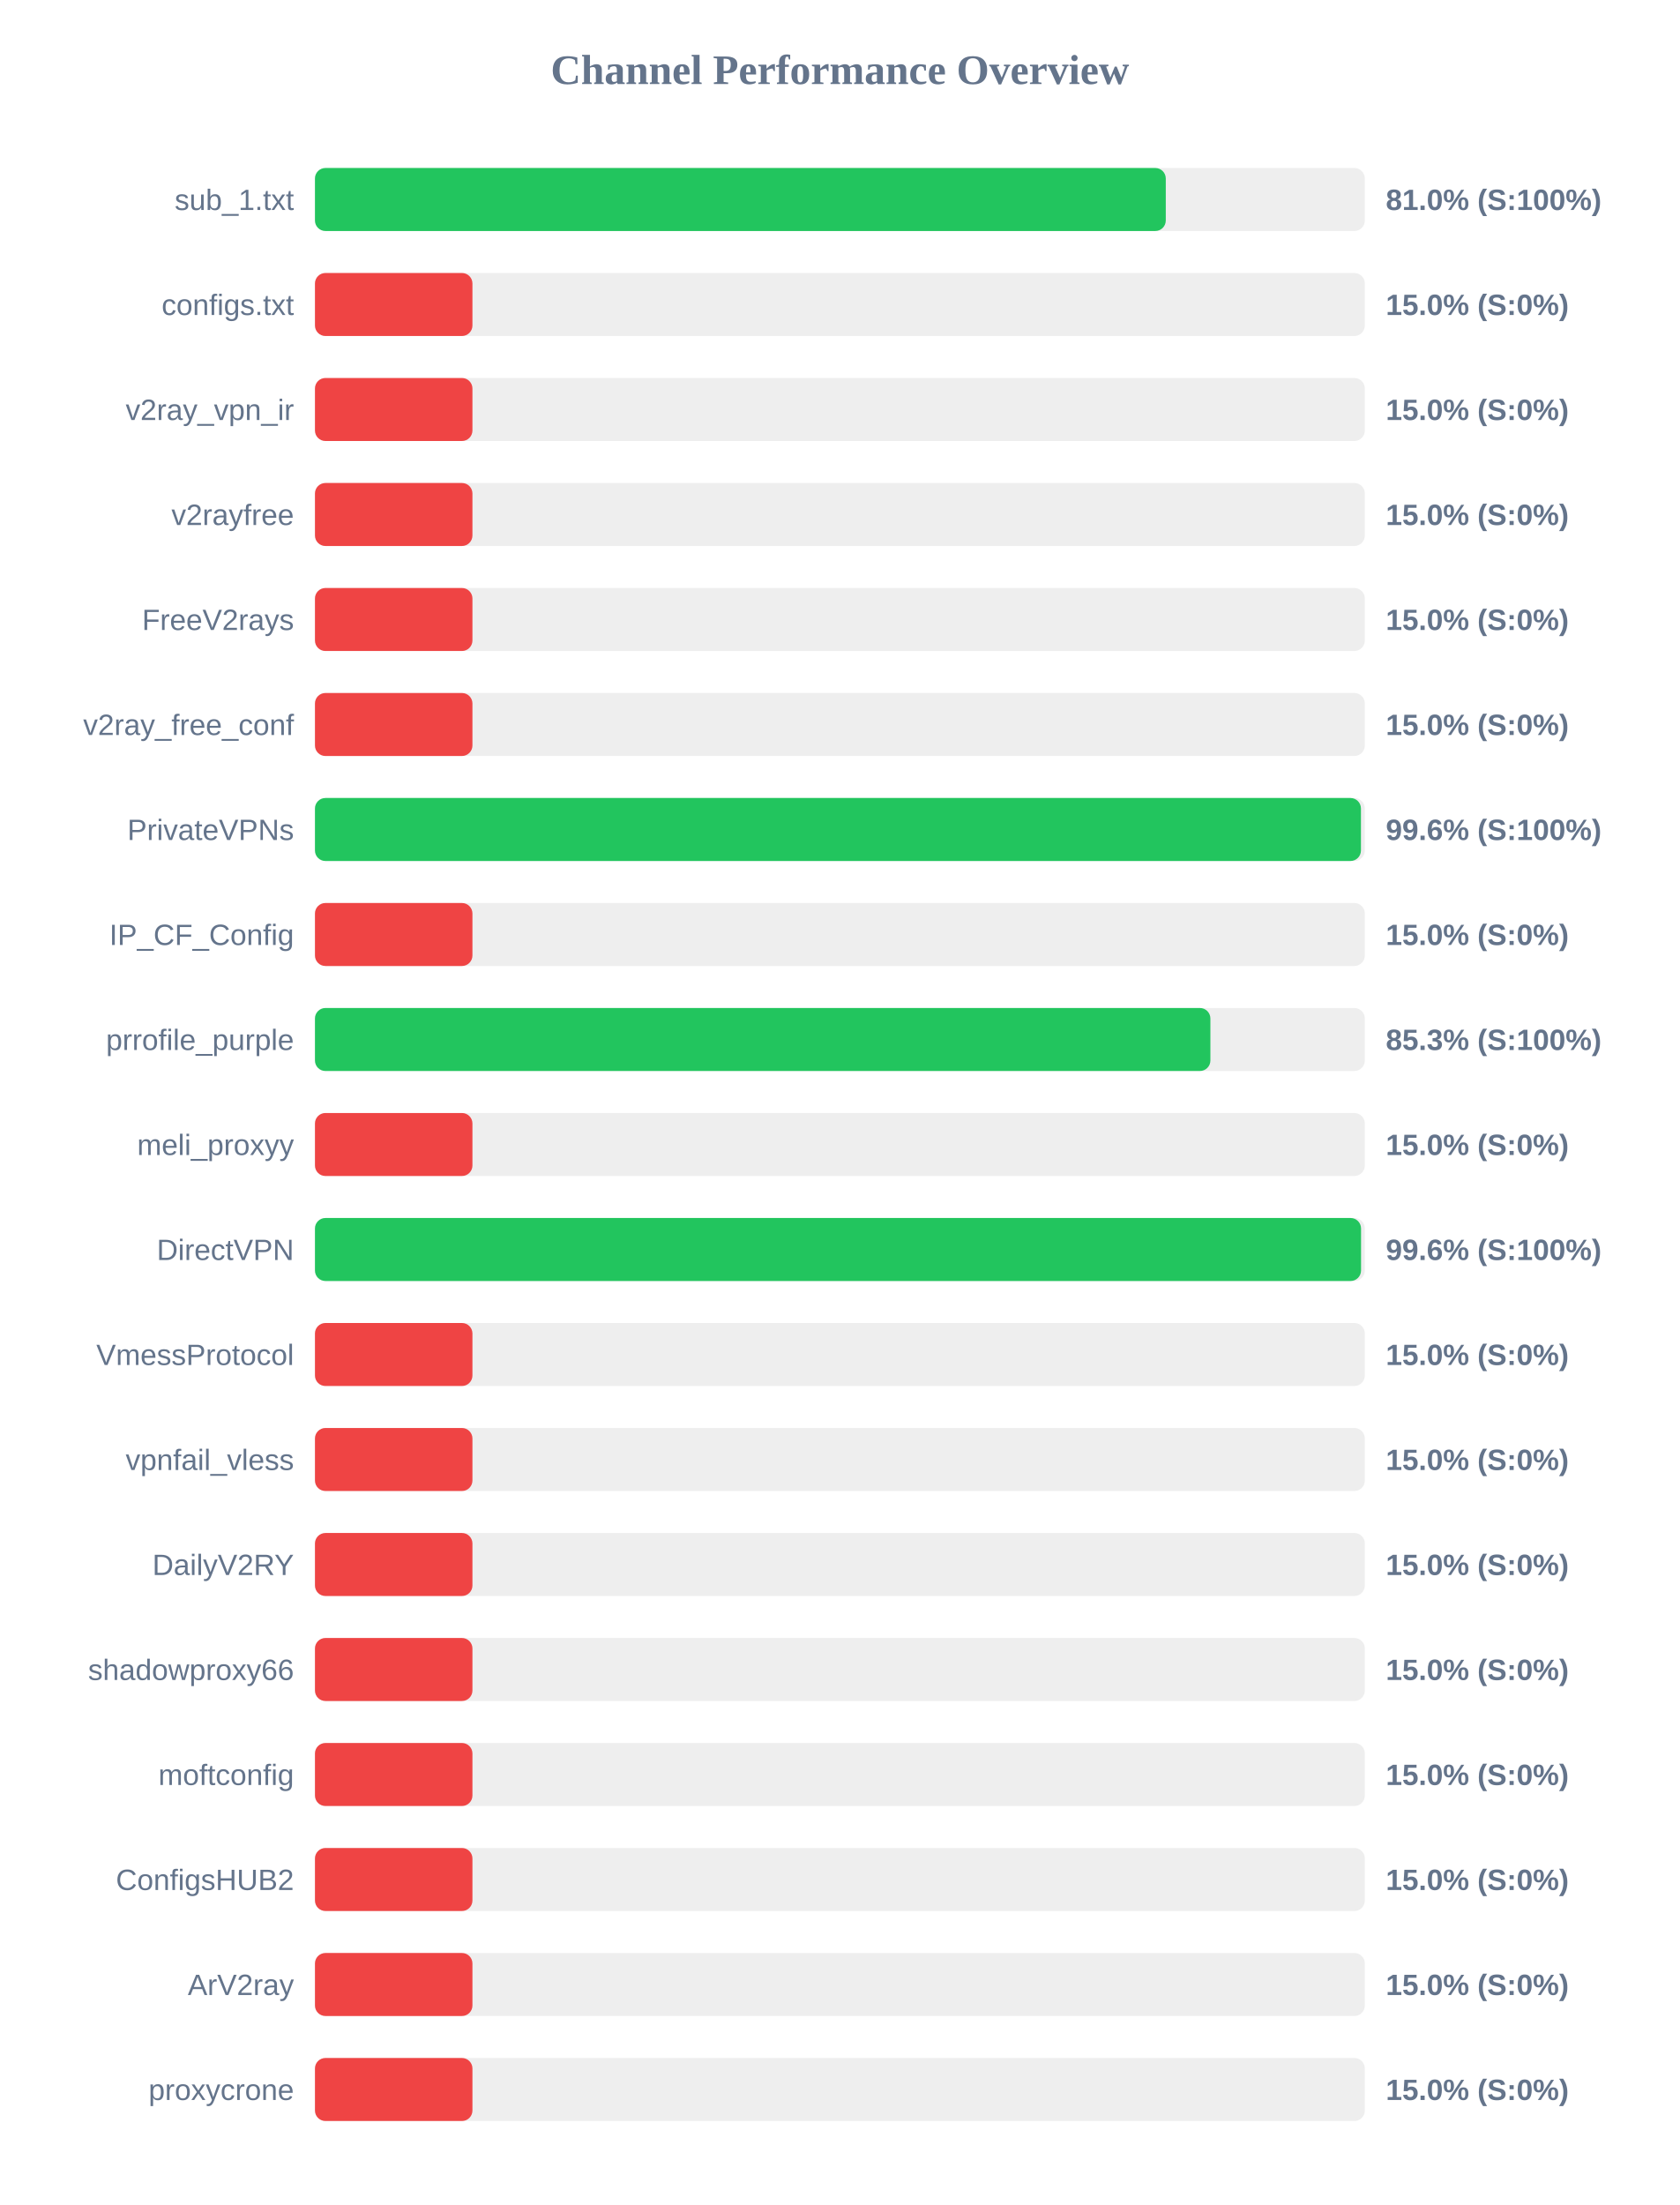
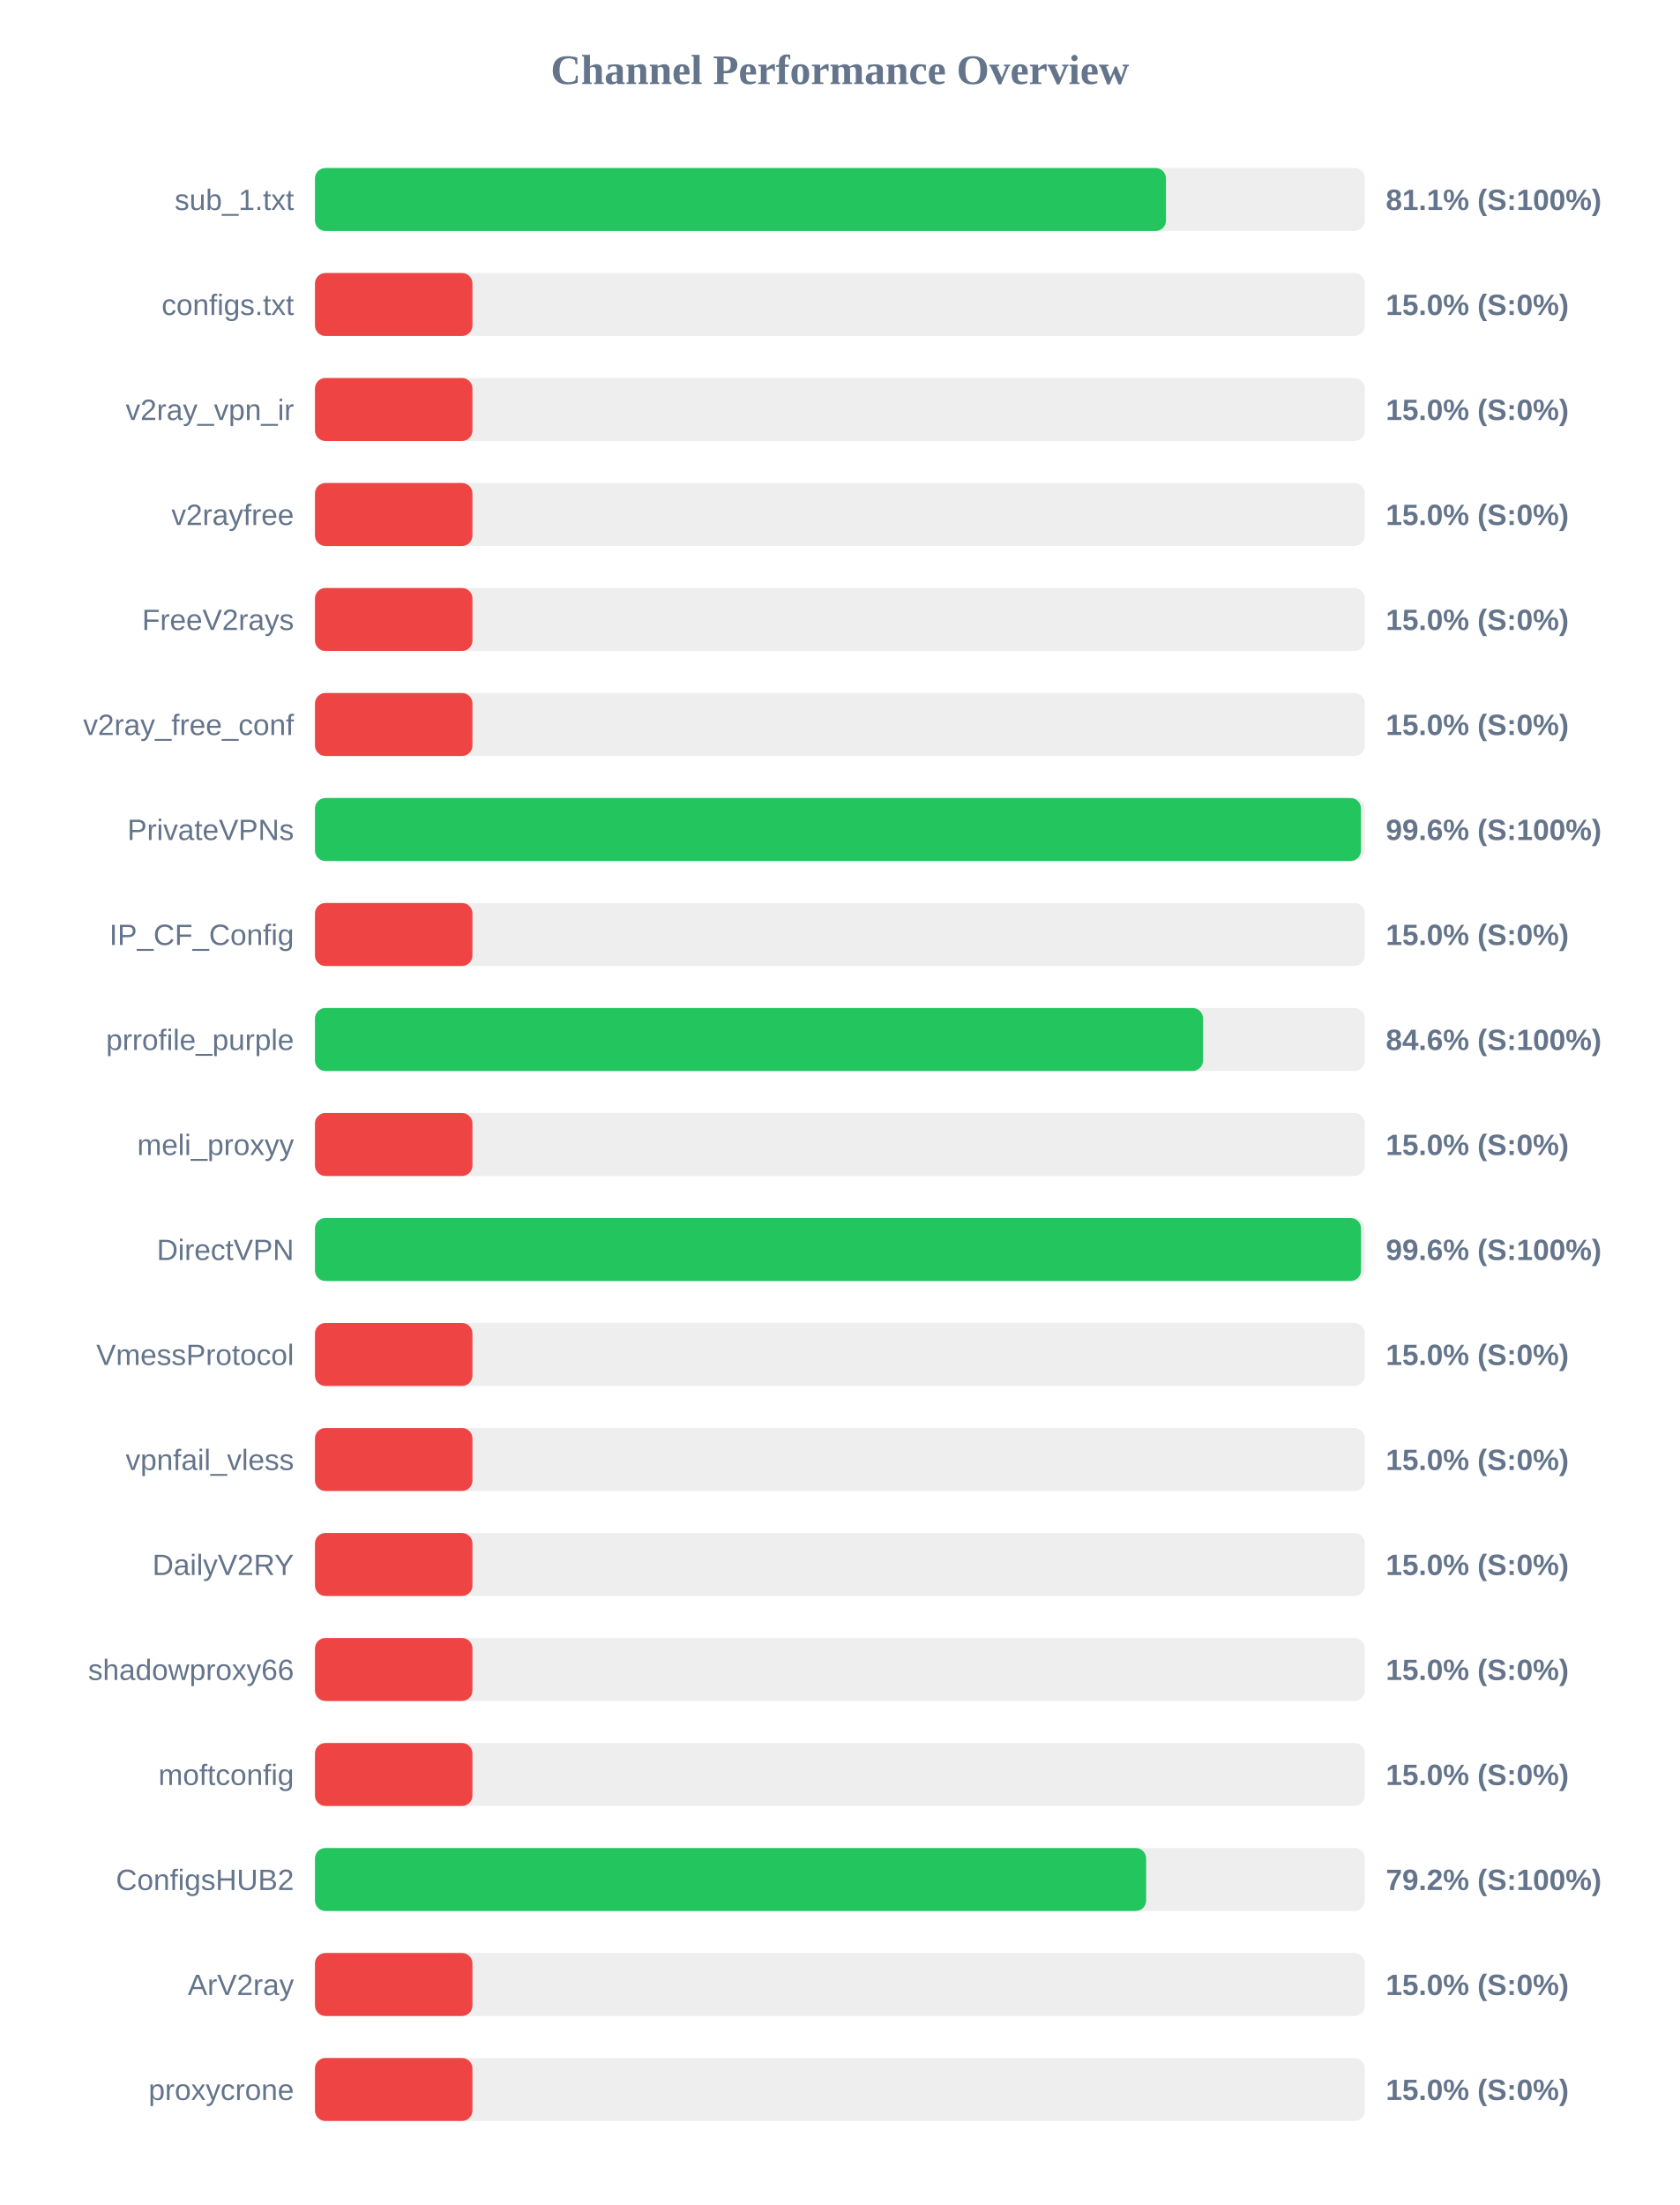
<svg xmlns="http://www.w3.org/2000/svg" width="800" height="1050" version="1.1">
  <style>
        .row { font: 14px Arial; fill: #64748b; }
        .score { font: bold 14px Arial; fill: #64748b; }
    </style>
  <text x="400" y="40" text-anchor="middle" font-size="20px" font-weight="bold" fill="#64748b">Channel Performance Overview</text>
  <rect x="150" y="80" width="500" height="30" fill="#eee" rx="5" />
-   <rect x="150" y="80" width="405.2" height="30" fill="#22c55e" rx="5" />
+   <rect x="150" y="80" width="405.3" height="30" fill="#22c55e" rx="5" />
  <text x="140" y="100" text-anchor="end" class="row">sub_1.txt</text>
-   <text x="660" y="100" text-anchor="start" class="score">81.0% (S:100%)</text>
+   <text x="660" y="100" text-anchor="start" class="score">81.1% (S:100%)</text>
  <rect x="150" y="130" width="500" height="30" fill="#eee" rx="5" />
  <rect x="150" y="130" width="75.0" height="30" fill="#ef4444" rx="5" />
  <text x="140" y="150" text-anchor="end" class="row">configs.txt</text>
  <text x="660" y="150" text-anchor="start" class="score">15.0% (S:0%)</text>
  <rect x="150" y="180" width="500" height="30" fill="#eee" rx="5" />
  <rect x="150" y="180" width="75.0" height="30" fill="#ef4444" rx="5" />
  <text x="140" y="200" text-anchor="end" class="row">v2ray_vpn_ir</text>
  <text x="660" y="200" text-anchor="start" class="score">15.0% (S:0%)</text>
  <rect x="150" y="230" width="500" height="30" fill="#eee" rx="5" />
  <rect x="150" y="230" width="75.0" height="30" fill="#ef4444" rx="5" />
  <text x="140" y="250" text-anchor="end" class="row">v2rayfree</text>
  <text x="660" y="250" text-anchor="start" class="score">15.0% (S:0%)</text>
  <rect x="150" y="280" width="500" height="30" fill="#eee" rx="5" />
  <rect x="150" y="280" width="75.0" height="30" fill="#ef4444" rx="5" />
  <text x="140" y="300" text-anchor="end" class="row">FreeV2rays</text>
  <text x="660" y="300" text-anchor="start" class="score">15.0% (S:0%)</text>
  <rect x="150" y="330" width="500" height="30" fill="#eee" rx="5" />
  <rect x="150" y="330" width="75.0" height="30" fill="#ef4444" rx="5" />
  <text x="140" y="350" text-anchor="end" class="row">v2ray_free_conf</text>
  <text x="660" y="350" text-anchor="start" class="score">15.0% (S:0%)</text>
  <rect x="150" y="380" width="500" height="30" fill="#eee" rx="5" />
  <rect x="150" y="380" width="498.15" height="30" fill="#22c55e" rx="5" />
  <text x="140" y="400" text-anchor="end" class="row">PrivateVPNs</text>
  <text x="660" y="400" text-anchor="start" class="score">99.6% (S:100%)</text>
  <rect x="150" y="430" width="500" height="30" fill="#eee" rx="5" />
  <rect x="150" y="430" width="75.0" height="30" fill="#ef4444" rx="5" />
  <text x="140" y="450" text-anchor="end" class="row">IP_CF_Config</text>
  <text x="660" y="450" text-anchor="start" class="score">15.0% (S:0%)</text>
  <rect x="150" y="480" width="500" height="30" fill="#eee" rx="5" />
-   <rect x="150" y="480" width="426.45" height="30" fill="#22c55e" rx="5" />
+   <rect x="150" y="480" width="422.95" height="30" fill="#22c55e" rx="5" />
  <text x="140" y="500" text-anchor="end" class="row">prrofile_purple</text>
-   <text x="660" y="500" text-anchor="start" class="score">85.3% (S:100%)</text>
+   <text x="660" y="500" text-anchor="start" class="score">84.6% (S:100%)</text>
  <rect x="150" y="530" width="500" height="30" fill="#eee" rx="5" />
  <rect x="150" y="530" width="75.0" height="30" fill="#ef4444" rx="5" />
  <text x="140" y="550" text-anchor="end" class="row">meli_proxyy</text>
  <text x="660" y="550" text-anchor="start" class="score">15.0% (S:0%)</text>
  <rect x="150" y="580" width="500" height="30" fill="#eee" rx="5" />
  <rect x="150" y="580" width="498.2" height="30" fill="#22c55e" rx="5" />
  <text x="140" y="600" text-anchor="end" class="row">DirectVPN</text>
  <text x="660" y="600" text-anchor="start" class="score">99.6% (S:100%)</text>
  <rect x="150" y="630" width="500" height="30" fill="#eee" rx="5" />
  <rect x="150" y="630" width="75.0" height="30" fill="#ef4444" rx="5" />
  <text x="140" y="650" text-anchor="end" class="row">VmessProtocol</text>
  <text x="660" y="650" text-anchor="start" class="score">15.0% (S:0%)</text>
  <rect x="150" y="680" width="500" height="30" fill="#eee" rx="5" />
  <rect x="150" y="680" width="75.0" height="30" fill="#ef4444" rx="5" />
  <text x="140" y="700" text-anchor="end" class="row">vpnfail_vless</text>
  <text x="660" y="700" text-anchor="start" class="score">15.0% (S:0%)</text>
  <rect x="150" y="730" width="500" height="30" fill="#eee" rx="5" />
  <rect x="150" y="730" width="75.0" height="30" fill="#ef4444" rx="5" />
  <text x="140" y="750" text-anchor="end" class="row">DailyV2RY</text>
  <text x="660" y="750" text-anchor="start" class="score">15.0% (S:0%)</text>
  <rect x="150" y="780" width="500" height="30" fill="#eee" rx="5" />
  <rect x="150" y="780" width="75.0" height="30" fill="#ef4444" rx="5" />
  <text x="140" y="800" text-anchor="end" class="row">shadowproxy66</text>
  <text x="660" y="800" text-anchor="start" class="score">15.0% (S:0%)</text>
  <rect x="150" y="830" width="500" height="30" fill="#eee" rx="5" />
  <rect x="150" y="830" width="75.0" height="30" fill="#ef4444" rx="5" />
  <text x="140" y="850" text-anchor="end" class="row">moftconfig</text>
  <text x="660" y="850" text-anchor="start" class="score">15.0% (S:0%)</text>
  <rect x="150" y="880" width="500" height="30" fill="#eee" rx="5" />
-   <rect x="150" y="880" width="75.0" height="30" fill="#ef4444" rx="5" />
+   <rect x="150" y="880" width="395.85" height="30" fill="#22c55e" rx="5" />
  <text x="140" y="900" text-anchor="end" class="row">ConfigsHUB2</text>
-   <text x="660" y="900" text-anchor="start" class="score">15.0% (S:0%)</text>
+   <text x="660" y="900" text-anchor="start" class="score">79.2% (S:100%)</text>
  <rect x="150" y="930" width="500" height="30" fill="#eee" rx="5" />
  <rect x="150" y="930" width="75.0" height="30" fill="#ef4444" rx="5" />
  <text x="140" y="950" text-anchor="end" class="row">ArV2ray</text>
  <text x="660" y="950" text-anchor="start" class="score">15.0% (S:0%)</text>
  <rect x="150" y="980" width="500" height="30" fill="#eee" rx="5" />
  <rect x="150" y="980" width="75.0" height="30" fill="#ef4444" rx="5" />
  <text x="140" y="1000" text-anchor="end" class="row">proxycrone</text>
  <text x="660" y="1000" text-anchor="start" class="score">15.0% (S:0%)</text>
</svg>
